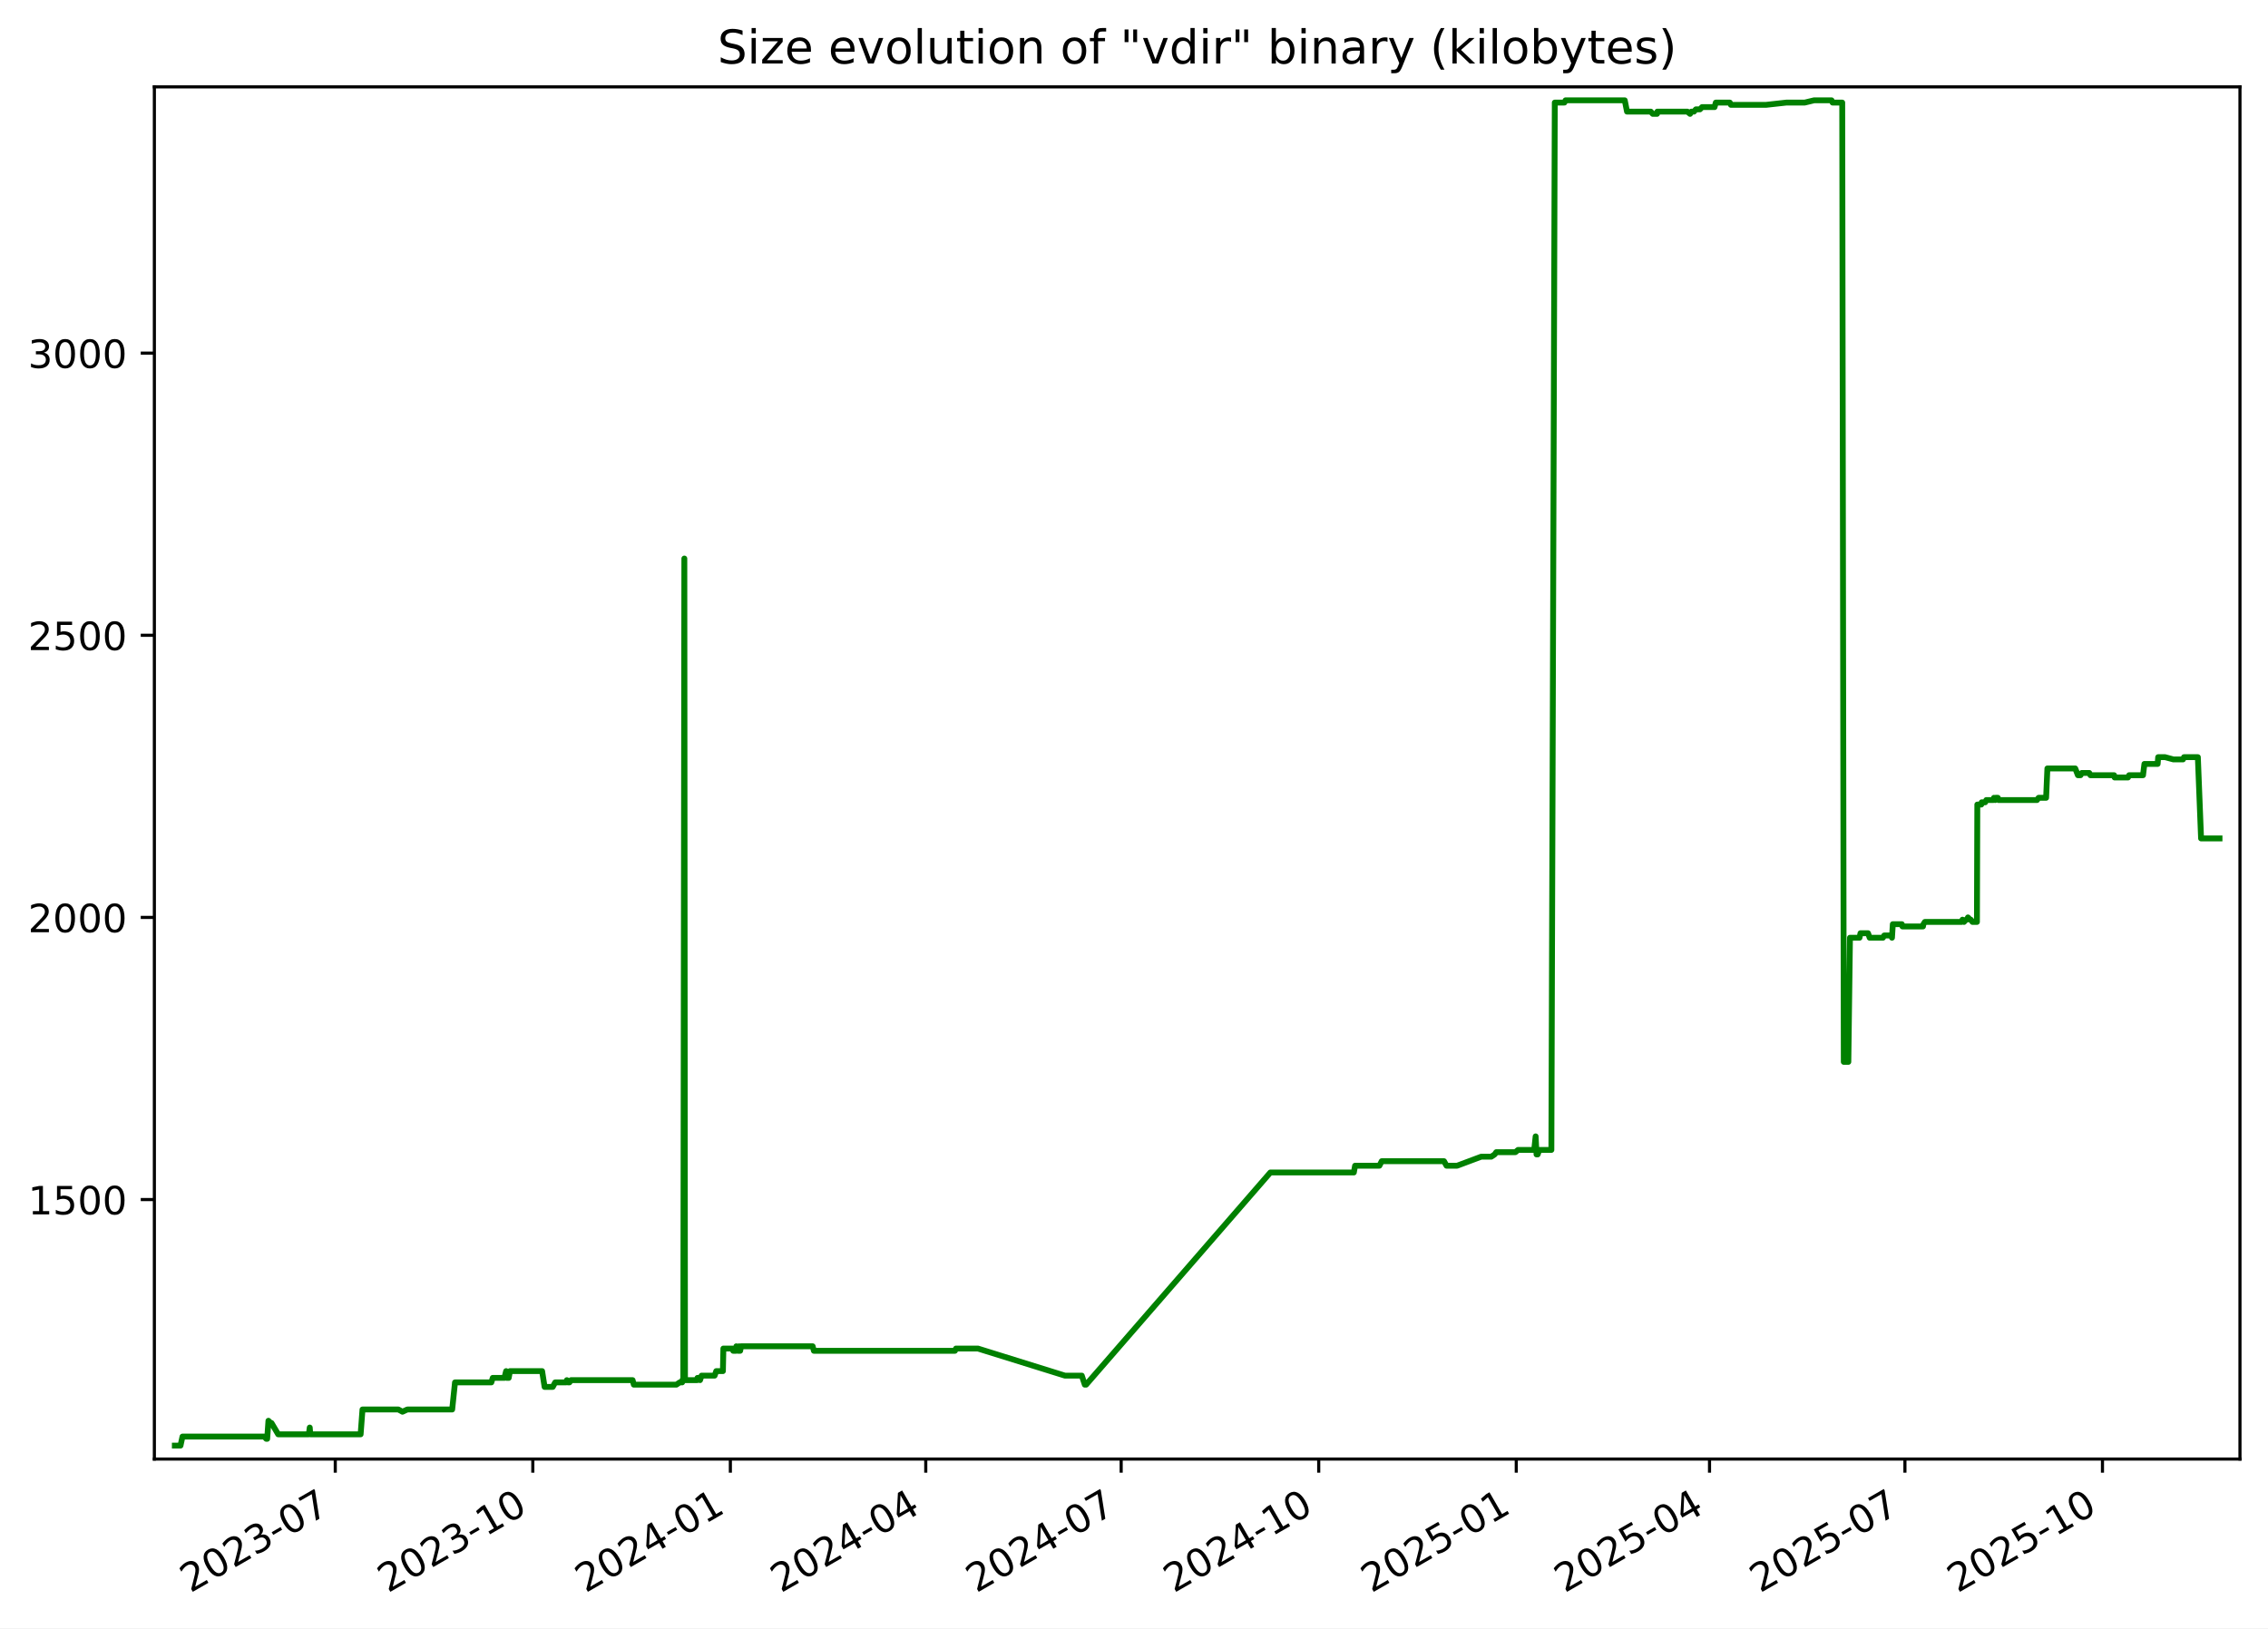
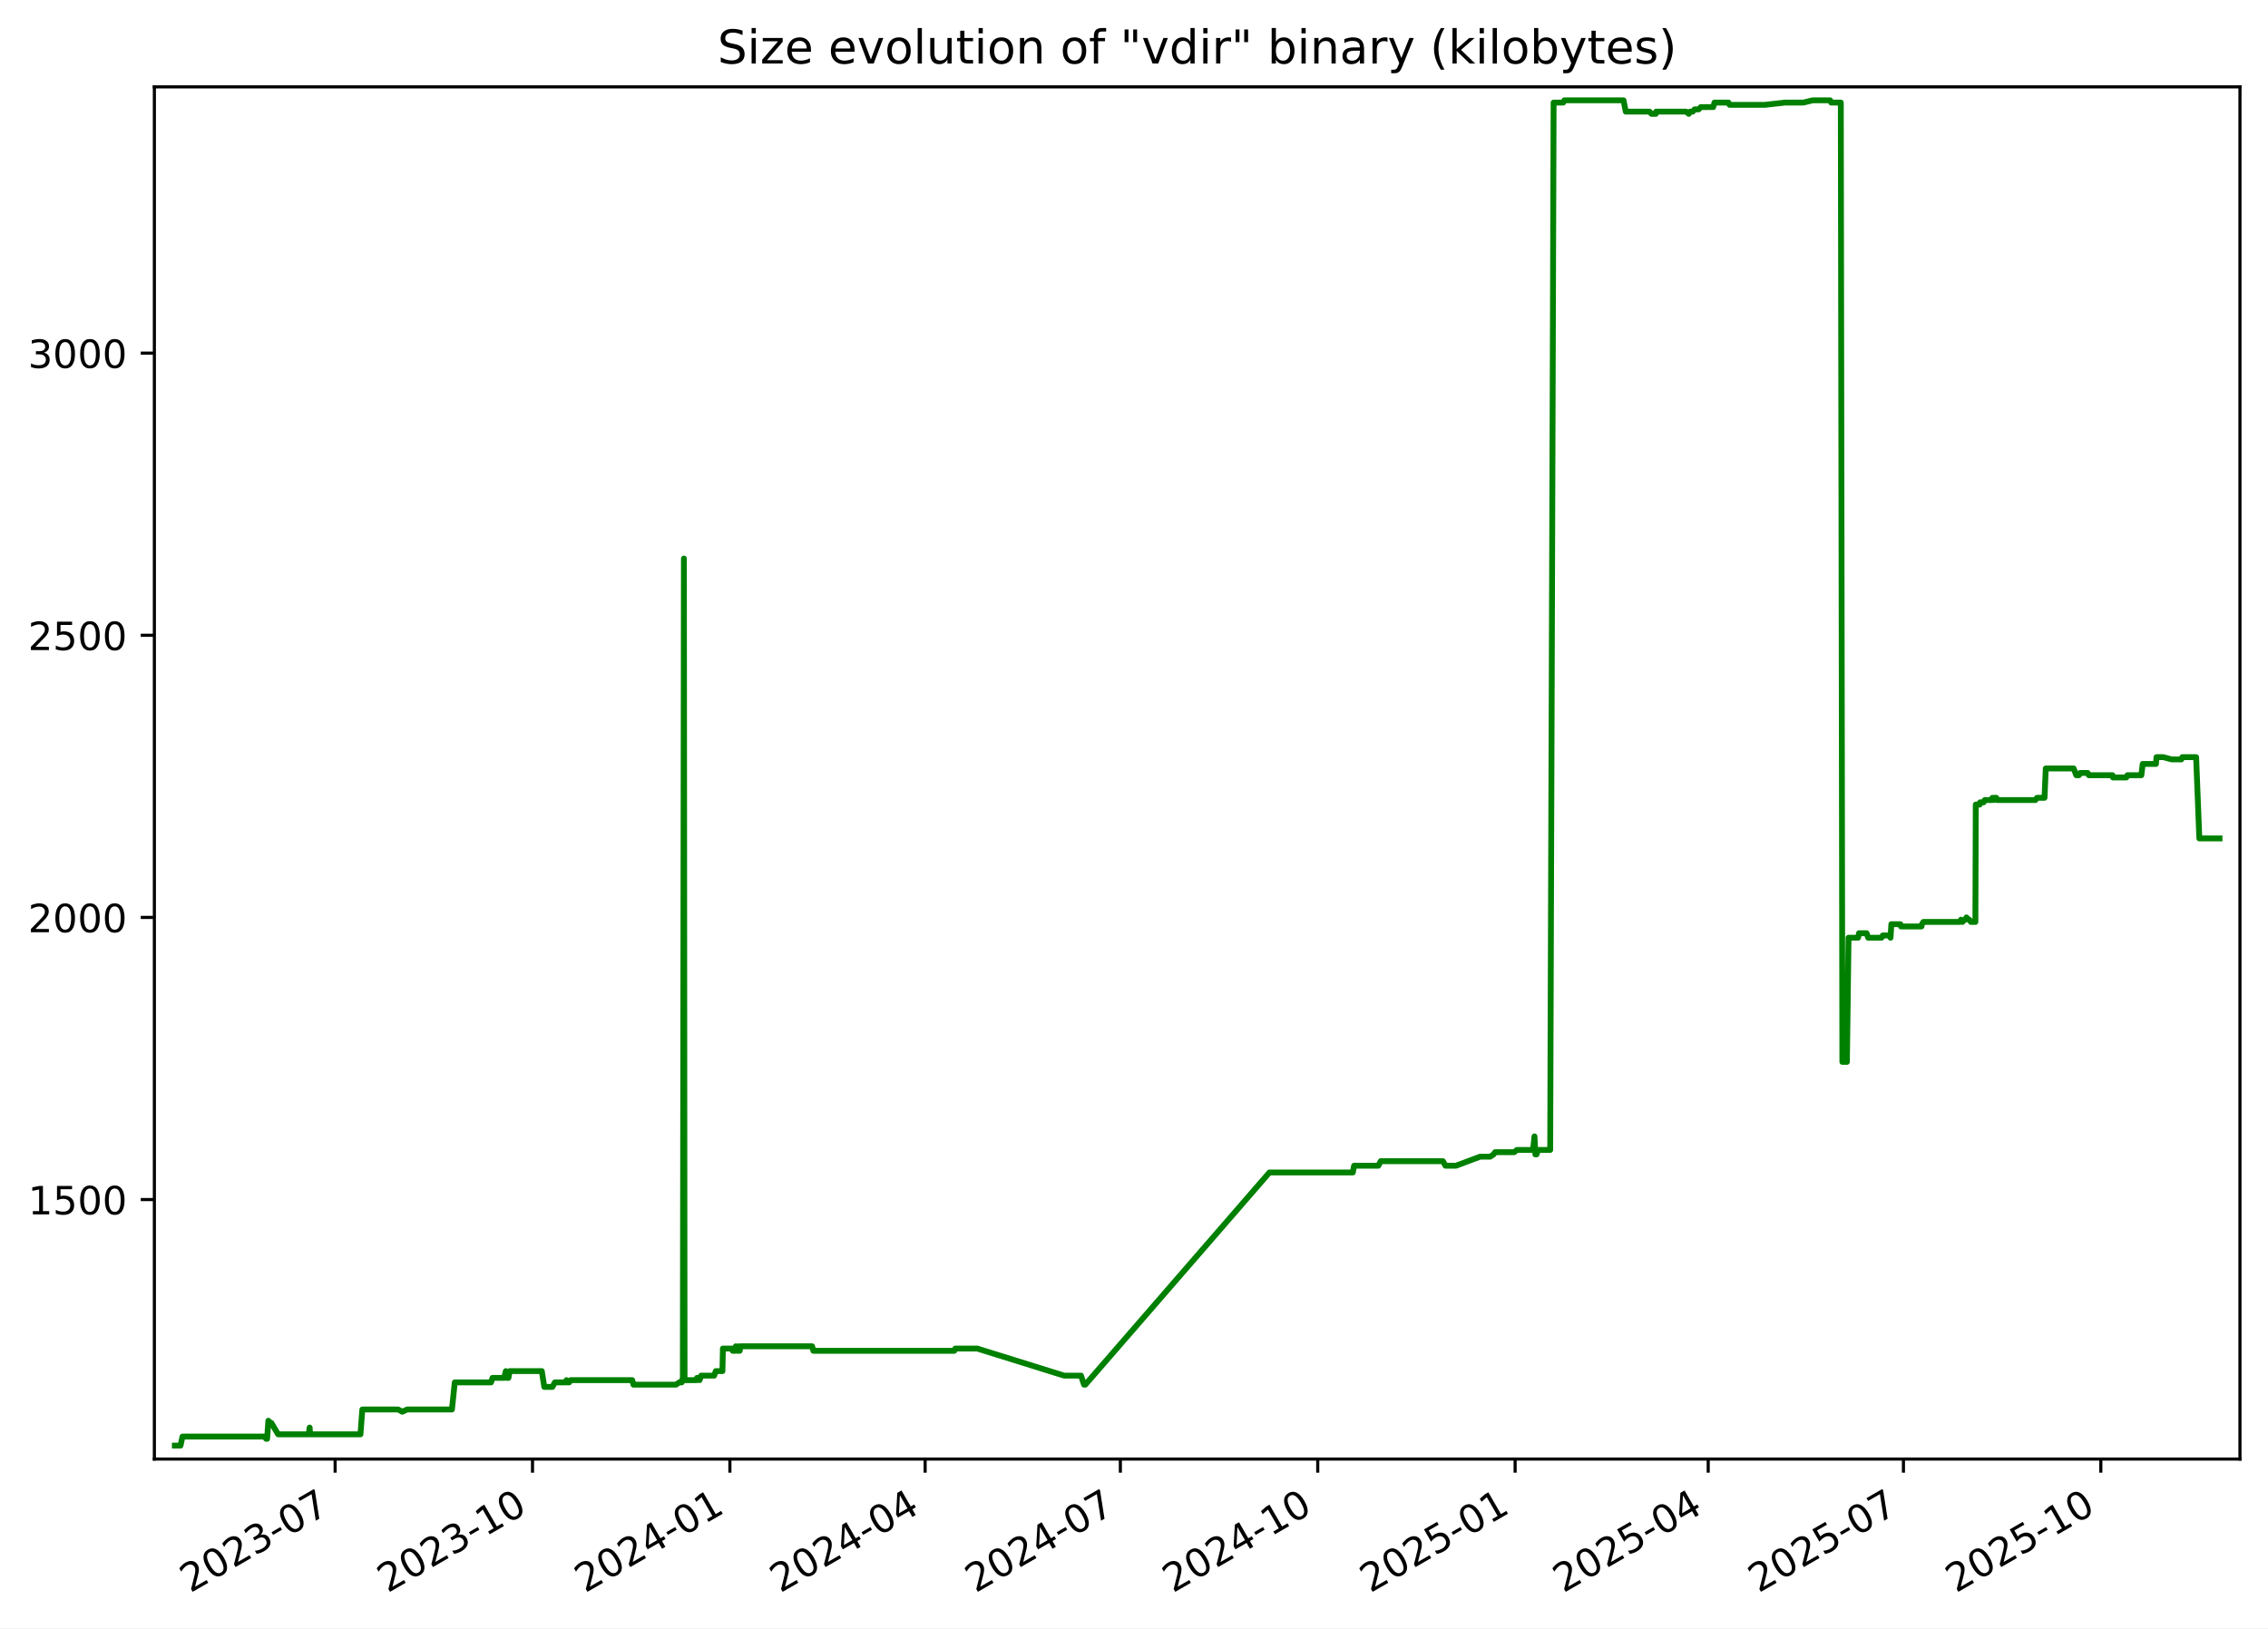
<svg xmlns="http://www.w3.org/2000/svg" xmlns:xlink="http://www.w3.org/1999/xlink" width="582.53pt" height="418.303pt" viewBox="0 0 582.53 418.303" version="1.1">
  <defs>
    <style type="text/css">*{stroke-linejoin: round; stroke-linecap: butt}</style>
  </defs>
  <g id="figure_1">
    <g id="patch_1">
      <path d="M -0 418.303  L 582.53 418.303  L 582.53 0  L -0 0  z " style="fill: #ffffff" />
    </g>
    <g id="axes_1">
      <g id="patch_2">
        <path d="M 39.65 374.83  L 575.33 374.83  L 575.33 22.318  L 39.65 22.318  z " style="fill: #ffffff" />
      </g>
      <g id="matplotlib.axis_1">
        <g id="xtick_1">
          <g id="line2d_1">
            <defs>
-               <path id="mf8b2dc6189" d="M 0 0  L 0 3.5  " style="stroke: #000000; stroke-width: 0.8" />
+               <path id="mbf4fbf182f" d="M 0 0  L 0 3.5  " style="stroke: #000000; stroke-width: 0.8" />
            </defs>
            <g>
-               <use xlink:href="#mf8b2dc6189" x="86.112" y="374.83" style="stroke: #000000; stroke-width: 0.8" />
+               <use xlink:href="#mbf4fbf182f" x="86.077" y="374.83" style="stroke: #000000; stroke-width: 0.8" />
            </g>
          </g>
          <g id="text_1">
-             <g transform="translate(48.88695 409.302) rotate(-30) scale(0.1 -0.1)">
+             <g transform="translate(48.85182 409.302) rotate(-30) scale(0.1 -0.1)">
              <defs>
                <path id="DejaVuSans-32" d="M 1228 531  L 3431 531  L 3431 0  L 469 0  L 469 531  Q 828 903 1448 1529  Q 2069 2156 2228 2338  Q 2531 2678 2651 2914  Q 2772 3150 2772 3378  Q 2772 3750 2511 3984  Q 2250 4219 1831 4219  Q 1534 4219 1204 4116  Q 875 4013 500 3803  L 500 4441  Q 881 4594 1212 4672  Q 1544 4750 1819 4750  Q 2544 4750 2975 4387  Q 3406 4025 3406 3419  Q 3406 3131 3298 2873  Q 3191 2616 2906 2266  Q 2828 2175 2409 1742  Q 1991 1309 1228 531  z " transform="scale(0.015625)" />
                <path id="DejaVuSans-30" d="M 2034 4250  Q 1547 4250 1301 3770  Q 1056 3291 1056 2328  Q 1056 1369 1301 889  Q 1547 409 2034 409  Q 2525 409 2770 889  Q 3016 1369 3016 2328  Q 3016 3291 2770 3770  Q 2525 4250 2034 4250  z M 2034 4750  Q 2819 4750 3233 4129  Q 3647 3509 3647 2328  Q 3647 1150 3233 529  Q 2819 -91 2034 -91  Q 1250 -91 836 529  Q 422 1150 422 2328  Q 422 3509 836 4129  Q 1250 4750 2034 4750  z " transform="scale(0.015625)" />
                <path id="DejaVuSans-33" d="M 2597 2516  Q 3050 2419 3304 2112  Q 3559 1806 3559 1356  Q 3559 666 3084 287  Q 2609 -91 1734 -91  Q 1441 -91 1130 -33  Q 819 25 488 141  L 488 750  Q 750 597 1062 519  Q 1375 441 1716 441  Q 2309 441 2620 675  Q 2931 909 2931 1356  Q 2931 1769 2642 2001  Q 2353 2234 1838 2234  L 1294 2234  L 1294 2753  L 1863 2753  Q 2328 2753 2575 2939  Q 2822 3125 2822 3475  Q 2822 3834 2567 4026  Q 2313 4219 1838 4219  Q 1578 4219 1281 4162  Q 984 4106 628 3988  L 628 4550  Q 988 4650 1302 4700  Q 1616 4750 1894 4750  Q 2613 4750 3031 4423  Q 3450 4097 3450 3541  Q 3450 3153 3228 2886  Q 3006 2619 2597 2516  z " transform="scale(0.015625)" />
                <path id="DejaVuSans-2d" d="M 313 2009  L 1997 2009  L 1997 1497  L 313 1497  L 313 2009  z " transform="scale(0.015625)" />
                <path id="DejaVuSans-37" d="M 525 4666  L 3525 4666  L 3525 4397  L 1831 0  L 1172 0  L 2766 4134  L 525 4134  L 525 4666  z " transform="scale(0.015625)" />
              </defs>
              <use xlink:href="#DejaVuSans-32" />
              <use xlink:href="#DejaVuSans-30" x="63.623" />
              <use xlink:href="#DejaVuSans-32" x="127.246" />
              <use xlink:href="#DejaVuSans-33" x="190.869" />
              <use xlink:href="#DejaVuSans-2d" x="254.492" />
              <use xlink:href="#DejaVuSans-30" x="290.576" />
              <use xlink:href="#DejaVuSans-37" x="354.199" />
            </g>
          </g>
        </g>
        <g id="xtick_2">
          <g id="line2d_2">
            <g>
-               <use xlink:href="#mf8b2dc6189" x="136.852" y="374.83" style="stroke: #000000; stroke-width: 0.8" />
+               <use xlink:href="#mbf4fbf182f" x="136.773" y="374.83" style="stroke: #000000; stroke-width: 0.8" />
            </g>
          </g>
          <g id="text_2">
-             <g transform="translate(99.62692 409.302) rotate(-30) scale(0.1 -0.1)">
+             <g transform="translate(99.54854 409.302) rotate(-30) scale(0.1 -0.1)">
              <defs>
                <path id="DejaVuSans-31" d="M 794 531  L 1825 531  L 1825 4091  L 703 3866  L 703 4441  L 1819 4666  L 2450 4666  L 2450 531  L 3481 531  L 3481 0  L 794 0  L 794 531  z " transform="scale(0.015625)" />
              </defs>
              <use xlink:href="#DejaVuSans-32" />
              <use xlink:href="#DejaVuSans-30" x="63.623" />
              <use xlink:href="#DejaVuSans-32" x="127.246" />
              <use xlink:href="#DejaVuSans-33" x="190.869" />
              <use xlink:href="#DejaVuSans-2d" x="254.492" />
              <use xlink:href="#DejaVuSans-31" x="290.576" />
              <use xlink:href="#DejaVuSans-30" x="354.199" />
            </g>
          </g>
        </g>
        <g id="xtick_3">
          <g id="line2d_3">
            <g>
-               <use xlink:href="#mf8b2dc6189" x="187.592" y="374.83" style="stroke: #000000; stroke-width: 0.8" />
+               <use xlink:href="#mbf4fbf182f" x="187.47" y="374.83" style="stroke: #000000; stroke-width: 0.8" />
            </g>
          </g>
          <g id="text_3">
-             <g transform="translate(150.3669 409.302) rotate(-30) scale(0.1 -0.1)">
+             <g transform="translate(150.2453 409.302) rotate(-30) scale(0.1 -0.1)">
              <defs>
                <path id="DejaVuSans-34" d="M 2419 4116  L 825 1625  L 2419 1625  L 2419 4116  z M 2253 4666  L 3047 4666  L 3047 1625  L 3713 1625  L 3713 1100  L 3047 1100  L 3047 0  L 2419 0  L 2419 1100  L 313 1100  L 313 1709  L 2253 4666  z " transform="scale(0.015625)" />
              </defs>
              <use xlink:href="#DejaVuSans-32" />
              <use xlink:href="#DejaVuSans-30" x="63.623" />
              <use xlink:href="#DejaVuSans-32" x="127.246" />
              <use xlink:href="#DejaVuSans-34" x="190.869" />
              <use xlink:href="#DejaVuSans-2d" x="254.492" />
              <use xlink:href="#DejaVuSans-30" x="290.576" />
              <use xlink:href="#DejaVuSans-31" x="354.199" />
            </g>
          </g>
        </g>
        <g id="xtick_4">
          <g id="line2d_4">
            <g>
-               <use xlink:href="#mf8b2dc6189" x="237.78" y="374.83" style="stroke: #000000; stroke-width: 0.8" />
+               <use xlink:href="#mbf4fbf182f" x="237.616" y="374.83" style="stroke: #000000; stroke-width: 0.8" />
            </g>
          </g>
          <g id="text_4">
-             <g transform="translate(200.5553 409.302) rotate(-30) scale(0.1 -0.1)">
+             <g transform="translate(200.3909 409.302) rotate(-30) scale(0.1 -0.1)">
              <use xlink:href="#DejaVuSans-32" />
              <use xlink:href="#DejaVuSans-30" x="63.623" />
              <use xlink:href="#DejaVuSans-32" x="127.246" />
              <use xlink:href="#DejaVuSans-34" x="190.869" />
              <use xlink:href="#DejaVuSans-2d" x="254.492" />
              <use xlink:href="#DejaVuSans-30" x="290.576" />
              <use xlink:href="#DejaVuSans-34" x="354.199" />
            </g>
          </g>
        </g>
        <g id="xtick_5">
          <g id="line2d_5">
            <g>
-               <use xlink:href="#mf8b2dc6189" x="287.969" y="374.83" style="stroke: #000000; stroke-width: 0.8" />
+               <use xlink:href="#mbf4fbf182f" x="287.761" y="374.83" style="stroke: #000000; stroke-width: 0.8" />
            </g>
          </g>
          <g id="text_5">
-             <g transform="translate(250.7438 409.302) rotate(-30) scale(0.1 -0.1)">
+             <g transform="translate(250.5366 409.302) rotate(-30) scale(0.1 -0.1)">
              <use xlink:href="#DejaVuSans-32" />
              <use xlink:href="#DejaVuSans-30" x="63.623" />
              <use xlink:href="#DejaVuSans-32" x="127.246" />
              <use xlink:href="#DejaVuSans-34" x="190.869" />
              <use xlink:href="#DejaVuSans-2d" x="254.492" />
              <use xlink:href="#DejaVuSans-30" x="290.576" />
              <use xlink:href="#DejaVuSans-37" x="354.199" />
            </g>
          </g>
        </g>
        <g id="xtick_6">
          <g id="line2d_6">
            <g>
-               <use xlink:href="#mf8b2dc6189" x="338.709" y="374.83" style="stroke: #000000; stroke-width: 0.8" />
+               <use xlink:href="#mbf4fbf182f" x="338.458" y="374.83" style="stroke: #000000; stroke-width: 0.8" />
            </g>
          </g>
          <g id="text_6">
-             <g transform="translate(301.4838 409.302) rotate(-30) scale(0.1 -0.1)">
+             <g transform="translate(301.2333 409.302) rotate(-30) scale(0.1 -0.1)">
              <use xlink:href="#DejaVuSans-32" />
              <use xlink:href="#DejaVuSans-30" x="63.623" />
              <use xlink:href="#DejaVuSans-32" x="127.246" />
              <use xlink:href="#DejaVuSans-34" x="190.869" />
              <use xlink:href="#DejaVuSans-2d" x="254.492" />
              <use xlink:href="#DejaVuSans-31" x="290.576" />
              <use xlink:href="#DejaVuSans-30" x="354.199" />
            </g>
          </g>
        </g>
        <g id="xtick_7">
          <g id="line2d_7">
            <g>
-               <use xlink:href="#mf8b2dc6189" x="389.449" y="374.83" style="stroke: #000000; stroke-width: 0.8" />
+               <use xlink:href="#mbf4fbf182f" x="389.155" y="374.83" style="stroke: #000000; stroke-width: 0.8" />
            </g>
          </g>
          <g id="text_7">
-             <g transform="translate(352.2237 409.302) rotate(-30) scale(0.1 -0.1)">
+             <g transform="translate(351.93 409.302) rotate(-30) scale(0.1 -0.1)">
              <defs>
                <path id="DejaVuSans-35" d="M 691 4666  L 3169 4666  L 3169 4134  L 1269 4134  L 1269 2991  Q 1406 3038 1543 3061  Q 1681 3084 1819 3084  Q 2600 3084 3056 2656  Q 3513 2228 3513 1497  Q 3513 744 3044 326  Q 2575 -91 1722 -91  Q 1428 -91 1123 -41  Q 819 9 494 109  L 494 744  Q 775 591 1075 516  Q 1375 441 1709 441  Q 2250 441 2565 725  Q 2881 1009 2881 1497  Q 2881 1984 2565 2268  Q 2250 2553 1709 2553  Q 1456 2553 1204 2497  Q 953 2441 691 2322  L 691 4666  z " transform="scale(0.015625)" />
              </defs>
              <use xlink:href="#DejaVuSans-32" />
              <use xlink:href="#DejaVuSans-30" x="63.623" />
              <use xlink:href="#DejaVuSans-32" x="127.246" />
              <use xlink:href="#DejaVuSans-35" x="190.869" />
              <use xlink:href="#DejaVuSans-2d" x="254.492" />
              <use xlink:href="#DejaVuSans-30" x="290.576" />
              <use xlink:href="#DejaVuSans-31" x="354.199" />
            </g>
          </g>
        </g>
        <g id="xtick_8">
          <g id="line2d_8">
            <g>
-               <use xlink:href="#mf8b2dc6189" x="439.086" y="374.83" style="stroke: #000000; stroke-width: 0.8" />
+               <use xlink:href="#mbf4fbf182f" x="438.749" y="374.83" style="stroke: #000000; stroke-width: 0.8" />
            </g>
          </g>
          <g id="text_8">
-             <g transform="translate(401.8607 409.302) rotate(-30) scale(0.1 -0.1)">
+             <g transform="translate(401.5247 409.302) rotate(-30) scale(0.1 -0.1)">
              <use xlink:href="#DejaVuSans-32" />
              <use xlink:href="#DejaVuSans-30" x="63.623" />
              <use xlink:href="#DejaVuSans-32" x="127.246" />
              <use xlink:href="#DejaVuSans-35" x="190.869" />
              <use xlink:href="#DejaVuSans-2d" x="254.492" />
              <use xlink:href="#DejaVuSans-30" x="290.576" />
              <use xlink:href="#DejaVuSans-34" x="354.199" />
            </g>
          </g>
        </g>
        <g id="xtick_9">
          <g id="line2d_9">
            <g>
-               <use xlink:href="#mf8b2dc6189" x="489.274" y="374.83" style="stroke: #000000; stroke-width: 0.8" />
+               <use xlink:href="#mbf4fbf182f" x="488.895" y="374.83" style="stroke: #000000; stroke-width: 0.8" />
            </g>
          </g>
          <g id="text_9">
-             <g transform="translate(452.0491 409.302) rotate(-30) scale(0.1 -0.1)">
+             <g transform="translate(451.6703 409.302) rotate(-30) scale(0.1 -0.1)">
              <use xlink:href="#DejaVuSans-32" />
              <use xlink:href="#DejaVuSans-30" x="63.623" />
              <use xlink:href="#DejaVuSans-32" x="127.246" />
              <use xlink:href="#DejaVuSans-35" x="190.869" />
              <use xlink:href="#DejaVuSans-2d" x="254.492" />
              <use xlink:href="#DejaVuSans-30" x="290.576" />
              <use xlink:href="#DejaVuSans-37" x="354.199" />
            </g>
          </g>
        </g>
        <g id="xtick_10">
          <g id="line2d_10">
            <g>
-               <use xlink:href="#mf8b2dc6189" x="540.014" y="374.83" style="stroke: #000000; stroke-width: 0.8" />
+               <use xlink:href="#mbf4fbf182f" x="539.592" y="374.83" style="stroke: #000000; stroke-width: 0.8" />
            </g>
          </g>
          <g id="text_10">
-             <g transform="translate(502.7891 409.302) rotate(-30) scale(0.1 -0.1)">
+             <g transform="translate(502.367 409.302) rotate(-30) scale(0.1 -0.1)">
              <use xlink:href="#DejaVuSans-32" />
              <use xlink:href="#DejaVuSans-30" x="63.623" />
              <use xlink:href="#DejaVuSans-32" x="127.246" />
              <use xlink:href="#DejaVuSans-35" x="190.869" />
              <use xlink:href="#DejaVuSans-2d" x="254.492" />
              <use xlink:href="#DejaVuSans-31" x="290.576" />
              <use xlink:href="#DejaVuSans-30" x="354.199" />
            </g>
          </g>
        </g>
      </g>
      <g id="matplotlib.axis_2">
        <g id="ytick_1">
          <g id="line2d_11">
            <defs>
-               <path id="m8cc5c5d37d" d="M 0 0  L -3.5 0  " style="stroke: #000000; stroke-width: 0.8" />
+               <path id="m92e034a8d9" d="M 0 0  L -3.5 0  " style="stroke: #000000; stroke-width: 0.8" />
            </defs>
            <g>
-               <use xlink:href="#m8cc5c5d37d" x="39.65" y="308.169" style="stroke: #000000; stroke-width: 0.8" />
+               <use xlink:href="#m92e034a8d9" x="39.65" y="308.169" style="stroke: #000000; stroke-width: 0.8" />
            </g>
          </g>
          <g id="text_11">
            <g transform="translate(7.2 311.968) scale(0.1 -0.1)">
              <use xlink:href="#DejaVuSans-31" />
              <use xlink:href="#DejaVuSans-35" x="63.623" />
              <use xlink:href="#DejaVuSans-30" x="127.246" />
              <use xlink:href="#DejaVuSans-30" x="190.869" />
            </g>
          </g>
        </g>
        <g id="ytick_2">
          <g id="line2d_12">
            <g>
-               <use xlink:href="#m8cc5c5d37d" x="39.65" y="235.686" style="stroke: #000000; stroke-width: 0.8" />
+               <use xlink:href="#m92e034a8d9" x="39.65" y="235.686" style="stroke: #000000; stroke-width: 0.8" />
            </g>
          </g>
          <g id="text_12">
            <g transform="translate(7.2 239.4848) scale(0.1 -0.1)">
              <use xlink:href="#DejaVuSans-32" />
              <use xlink:href="#DejaVuSans-30" x="63.623" />
              <use xlink:href="#DejaVuSans-30" x="127.246" />
              <use xlink:href="#DejaVuSans-30" x="190.869" />
            </g>
          </g>
        </g>
        <g id="ytick_3">
          <g id="line2d_13">
            <g>
-               <use xlink:href="#m8cc5c5d37d" x="39.65" y="163.202" style="stroke: #000000; stroke-width: 0.8" />
+               <use xlink:href="#m92e034a8d9" x="39.65" y="163.202" style="stroke: #000000; stroke-width: 0.8" />
            </g>
          </g>
          <g id="text_13">
            <g transform="translate(7.2 167.0015) scale(0.1 -0.1)">
              <use xlink:href="#DejaVuSans-32" />
              <use xlink:href="#DejaVuSans-35" x="63.623" />
              <use xlink:href="#DejaVuSans-30" x="127.246" />
              <use xlink:href="#DejaVuSans-30" x="190.869" />
            </g>
          </g>
        </g>
        <g id="ytick_4">
          <g id="line2d_14">
            <g>
-               <use xlink:href="#m8cc5c5d37d" x="39.65" y="90.719" style="stroke: #000000; stroke-width: 0.8" />
+               <use xlink:href="#m92e034a8d9" x="39.65" y="90.719" style="stroke: #000000; stroke-width: 0.8" />
            </g>
          </g>
          <g id="text_14">
            <g transform="translate(7.2 94.51831) scale(0.1 -0.1)">
              <use xlink:href="#DejaVuSans-33" />
              <use xlink:href="#DejaVuSans-30" x="63.623" />
              <use xlink:href="#DejaVuSans-30" x="127.246" />
              <use xlink:href="#DejaVuSans-30" x="190.869" />
            </g>
          </g>
        </g>
      </g>
      <g id="line2d_15">
-         <path d="M 44.902 371.374  L 46.362 371.374  L 46.872 369.055  L 67.879 369.055  L 68.399 369.635  L 68.625 369.635  L 68.947 364.996  L 69.54 365.575  L 69.736 365.575  L 71.455 368.475  L 79.323 368.475  L 79.558 366.735  L 79.697 368.475  L 92.625 368.475  L 93.105 362.096  L 102.315 362.096  L 103.372 362.676  L 104.623 362.096  L 116.141 362.096  L 116.867 355.138  L 126.2 355.138  L 126.561 353.978  L 129.556 353.978  L 129.996 352.239  L 130.155 353.978  L 130.662 353.978  L 130.983 352.239  L 139.24 352.239  L 139.88 356.298  L 141.972 356.298  L 142.6 355.138  L 145.375 355.138  L 145.595 354.558  L 145.886 355.138  L 146.26 355.138  L 146.672 354.558  L 162.48 354.558  L 162.796 355.718  L 173.725 355.718  L 174.578 355.138  L 175.209 355.138  L 175.268 354.558  L 175.5 354.558  L 175.772 143.487  L 175.936 354.558  L 179.089 354.558  L 179.146 353.978  L 179.553 353.978  L 179.805 354.558  L 180.207 353.398  L 183.549 353.398  L 183.968 352.239  L 185.678 352.239  L 185.797 346.44  L 188.13 346.44  L 188.32 347.02  L 189.057 347.02  L 189.124 345.86  L 189.542 347.02  L 189.782 347.02  L 189.829 345.86  L 189.975 347.02  L 190.111 347.02  L 190.342 345.86  L 208.734 345.86  L 209.044 347.02  L 245.276 347.02  L 245.539 346.44  L 251.172 346.44  L 273.525 353.398  L 277.851 353.398  L 278.628 355.718  L 278.964 355.718  L 326.291 301.21  L 347.729 301.21  L 348.051 299.471  L 354.294 299.471  L 354.89 298.311  L 370.891 298.311  L 371.538 299.471  L 374.254 299.471  L 380.449 297.151  L 383.031 297.151  L 383.904 296.571  L 384.31 295.992  L 389.225 295.992  L 389.912 295.412  L 394.057 295.412  L 394.425 291.933  L 394.656 296.571  L 394.949 296.571  L 395.356 295.412  L 398.467 295.412  L 399.343 26.354  L 401.813 26.354  L 402.109 25.774  L 417.316 25.774  L 417.895 28.673  L 423.994 28.673  L 424.514 29.253  L 425.602 29.253  L 425.698 28.673  L 433.396 28.673  L 434.093 29.253  L 434.432 28.673  L 435.094 28.673  L 435.589 28.094  L 436.634 28.094  L 437.18 27.514  L 440.375 27.514  L 440.7 26.354  L 444.306 26.354  L 444.581 26.934  L 453.619 26.934  L 458.834 26.354  L 463.531 26.354  L 465.94 25.774  L 470.433 25.774  L 470.698 26.354  L 473.172 26.354  L 473.571 272.797  L 474.742 272.797  L 475.16 240.904  L 477.609 240.904  L 477.856 239.745  L 479.8 239.745  L 480.219 240.904  L 483.627 240.904  L 483.961 240.324  L 485.729 240.324  L 485.95 240.904  L 486.163 237.425  L 488.485 237.425  L 488.638 238.005  L 493.913 238.005  L 494.024 237.425  L 494.403 236.845  L 503.86 236.845  L 504.059 236.265  L 504.449 236.845  L 504.969 236.265  L 505.182 236.265  L 505.464 235.686  L 506.035 236.265  L 506.198 236.265  L 506.625 236.845  L 507.771 236.845  L 507.869 206.692  L 508.886 206.692  L 508.989 206.112  L 509.888 206.112  L 510.179 205.533  L 511.941 205.533  L 512.141 204.953  L 512.47 205.533  L 512.58 204.953  L 513.138 204.953  L 513.327 205.533  L 523.194 205.533  L 523.612 204.953  L 525.538 204.953  L 525.866 197.414  L 533.023 197.414  L 533.707 199.154  L 534.38 199.154  L 534.696 198.574  L 536.628 198.574  L 536.921 199.154  L 543.007 199.154  L 543.136 199.734  L 546.573 199.734  L 546.852 199.154  L 550.428 199.154  L 550.786 196.255  L 554.188 196.255  L 554.32 194.515  L 556.096 194.515  L 558.236 195.095  L 560.695 195.095  L 560.958 194.515  L 564.514 194.515  L 565.34 215.39  L 570.078 215.39  L 570.078 215.39  " clip-path="url(#p976d0e701c)" style="fill: none; stroke: #008000; stroke-width: 1.5; stroke-linecap: square" />
+         <path d="M 44.902 371.374  L 46.361 371.374  L 46.871 369.055  L 67.859 369.055  L 68.379 369.635  L 68.604 369.635  L 68.927 364.996  L 69.519 365.575  L 69.714 365.575  L 71.432 368.475  L 79.294 368.475  L 79.528 366.735  L 79.668 368.475  L 92.584 368.475  L 93.064 362.096  L 102.266 362.096  L 103.322 362.676  L 104.572 362.096  L 116.08 362.096  L 116.806 355.138  L 126.131 355.138  L 126.492 353.978  L 129.484 353.978  L 129.923 352.239  L 130.082 353.978  L 130.589 353.978  L 130.909 352.239  L 139.16 352.239  L 139.799 356.298  L 141.89 356.298  L 142.516 355.138  L 145.29 355.138  L 145.509 354.558  L 145.8 355.138  L 146.173 355.138  L 146.585 354.558  L 162.38 354.558  L 162.695 355.718  L 173.616 355.718  L 174.467 355.138  L 175.098 355.138  L 175.157 354.558  L 175.389 354.558  L 175.661 143.487  L 175.825 354.558  L 178.974 354.558  L 179.032 353.978  L 179.438 353.978  L 179.69 354.558  L 180.091 353.398  L 183.431 353.398  L 183.849 352.239  L 185.558 352.239  L 185.677 346.44  L 188.008 346.44  L 188.198 347.02  L 188.934 347.02  L 189.001 345.86  L 189.419 347.02  L 189.658 347.02  L 189.706 345.86  L 189.852 347.02  L 189.987 347.02  L 190.218 345.86  L 208.595 345.86  L 208.904 347.02  L 245.105 347.02  L 245.368 346.44  L 250.996 346.44  L 273.33 353.398  L 277.653 353.398  L 278.429 355.718  L 278.764 355.718  L 326.051 301.21  L 347.471 301.21  L 347.792 299.471  L 354.03 299.471  L 354.626 298.311  L 370.613 298.311  L 371.26 299.471  L 373.973 299.471  L 380.163 297.151  L 382.743 297.151  L 383.615 296.571  L 384.021 295.992  L 388.932 295.992  L 389.618 295.412  L 393.759 295.412  L 394.127 291.933  L 394.358 296.571  L 394.65 296.571  L 395.057 295.412  L 398.166 295.412  L 399.041 26.354  L 401.509 26.354  L 401.804 25.774  L 416.998 25.774  L 417.577 28.673  L 423.671 28.673  L 424.19 29.253  L 425.278 29.253  L 425.373 28.673  L 433.064 28.673  L 433.761 29.253  L 434.099 28.673  L 434.762 28.673  L 435.256 28.094  L 436.3 28.094  L 436.846 27.514  L 440.038 27.514  L 440.363 26.354  L 443.965 26.354  L 444.241 26.934  L 453.271 26.934  L 458.481 26.354  L 463.174 26.354  L 465.582 25.774  L 470.071 25.774  L 470.335 26.354  L 472.807 26.354  L 473.206 272.797  L 474.375 272.797  L 474.794 240.904  L 477.24 240.904  L 477.487 239.745  L 479.429 239.745  L 479.848 240.904  L 483.253 240.904  L 483.587 240.324  L 485.353 240.324  L 485.574 240.904  L 485.787 237.425  L 488.106 237.425  L 488.26 238.005  L 493.53 238.005  L 493.641 237.425  L 494.02 236.845  L 503.469 236.845  L 503.668 236.265  L 504.057 236.845  L 504.577 236.265  L 504.79 236.265  L 505.071 235.686  L 505.642 236.265  L 505.804 236.265  L 506.232 236.845  L 507.376 236.845  L 507.474 206.692  L 508.491 206.692  L 508.593 206.112  L 509.492 206.112  L 509.782 205.533  L 511.543 205.533  L 511.743 204.953  L 512.071 205.533  L 512.182 204.953  L 512.739 204.953  L 512.928 205.533  L 522.787 205.533  L 523.204 204.953  L 525.128 204.953  L 525.456 197.414  L 532.607 197.414  L 533.29 199.154  L 533.962 199.154  L 534.278 198.574  L 536.208 198.574  L 536.501 199.154  L 542.583 199.154  L 542.711 199.734  L 546.146 199.734  L 546.424 199.154  L 549.997 199.154  L 550.354 196.255  L 553.753 196.255  L 553.886 194.515  L 555.66 194.515  L 557.799 195.095  L 560.255 195.095  L 560.518 194.515  L 564.071 194.515  L 564.896 215.39  L 570.078 215.39  L 570.078 215.39  " clip-path="url(#pc51658e3d0)" style="fill: none; stroke: #008000; stroke-width: 1.5; stroke-linecap: square" />
      </g>
      <g id="patch_3">
        <path d="M 39.65 374.83  L 39.65 22.318  " style="fill: none; stroke: #000000; stroke-width: 0.8; stroke-linejoin: miter; stroke-linecap: square" />
      </g>
      <g id="patch_4">
        <path d="M 575.33 374.83  L 575.33 22.318  " style="fill: none; stroke: #000000; stroke-width: 0.8; stroke-linejoin: miter; stroke-linecap: square" />
      </g>
      <g id="patch_5">
        <path d="M 39.65 374.83  L 575.33 374.83  " style="fill: none; stroke: #000000; stroke-width: 0.8; stroke-linejoin: miter; stroke-linecap: square" />
      </g>
      <g id="patch_6">
        <path d="M 39.65 22.318  L 575.33 22.318  " style="fill: none; stroke: #000000; stroke-width: 0.8; stroke-linejoin: miter; stroke-linecap: square" />
      </g>
      <g id="text_15">
        <g transform="translate(184.3006 16.31812) scale(0.12 -0.12)">
          <defs>
            <path id="DejaVuSans-53" d="M 3425 4513  L 3425 3897  Q 3066 4069 2747 4153  Q 2428 4238 2131 4238  Q 1616 4238 1336 4038  Q 1056 3838 1056 3469  Q 1056 3159 1242 3001  Q 1428 2844 1947 2747  L 2328 2669  Q 3034 2534 3370 2195  Q 3706 1856 3706 1288  Q 3706 609 3251 259  Q 2797 -91 1919 -91  Q 1588 -91 1214 -16  Q 841 59 441 206  L 441 856  Q 825 641 1194 531  Q 1563 422 1919 422  Q 2459 422 2753 634  Q 3047 847 3047 1241  Q 3047 1584 2836 1778  Q 2625 1972 2144 2069  L 1759 2144  Q 1053 2284 737 2584  Q 422 2884 422 3419  Q 422 4038 858 4394  Q 1294 4750 2059 4750  Q 2388 4750 2728 4690  Q 3069 4631 3425 4513  z " transform="scale(0.015625)" />
            <path id="DejaVuSans-69" d="M 603 3500  L 1178 3500  L 1178 0  L 603 0  L 603 3500  z M 603 4863  L 1178 4863  L 1178 4134  L 603 4134  L 603 4863  z " transform="scale(0.015625)" />
            <path id="DejaVuSans-7a" d="M 353 3500  L 3084 3500  L 3084 2975  L 922 459  L 3084 459  L 3084 0  L 275 0  L 275 525  L 2438 3041  L 353 3041  L 353 3500  z " transform="scale(0.015625)" />
            <path id="DejaVuSans-65" d="M 3597 1894  L 3597 1613  L 953 1613  Q 991 1019 1311 708  Q 1631 397 2203 397  Q 2534 397 2845 478  Q 3156 559 3463 722  L 3463 178  Q 3153 47 2828 -22  Q 2503 -91 2169 -91  Q 1331 -91 842 396  Q 353 884 353 1716  Q 353 2575 817 3079  Q 1281 3584 2069 3584  Q 2775 3584 3186 3129  Q 3597 2675 3597 1894  z M 3022 2063  Q 3016 2534 2758 2815  Q 2500 3097 2075 3097  Q 1594 3097 1305 2825  Q 1016 2553 972 2059  L 3022 2063  z " transform="scale(0.015625)" />
            <path id="DejaVuSans-20" transform="scale(0.015625)" />
            <path id="DejaVuSans-76" d="M 191 3500  L 800 3500  L 1894 563  L 2988 3500  L 3597 3500  L 2284 0  L 1503 0  L 191 3500  z " transform="scale(0.015625)" />
            <path id="DejaVuSans-6f" d="M 1959 3097  Q 1497 3097 1228 2736  Q 959 2375 959 1747  Q 959 1119 1226 758  Q 1494 397 1959 397  Q 2419 397 2687 759  Q 2956 1122 2956 1747  Q 2956 2369 2687 2733  Q 2419 3097 1959 3097  z M 1959 3584  Q 2709 3584 3137 3096  Q 3566 2609 3566 1747  Q 3566 888 3137 398  Q 2709 -91 1959 -91  Q 1206 -91 779 398  Q 353 888 353 1747  Q 353 2609 779 3096  Q 1206 3584 1959 3584  z " transform="scale(0.015625)" />
            <path id="DejaVuSans-6c" d="M 603 4863  L 1178 4863  L 1178 0  L 603 0  L 603 4863  z " transform="scale(0.015625)" />
            <path id="DejaVuSans-75" d="M 544 1381  L 544 3500  L 1119 3500  L 1119 1403  Q 1119 906 1312 657  Q 1506 409 1894 409  Q 2359 409 2629 706  Q 2900 1003 2900 1516  L 2900 3500  L 3475 3500  L 3475 0  L 2900 0  L 2900 538  Q 2691 219 2414 64  Q 2138 -91 1772 -91  Q 1169 -91 856 284  Q 544 659 544 1381  z M 1991 3584  L 1991 3584  z " transform="scale(0.015625)" />
            <path id="DejaVuSans-74" d="M 1172 4494  L 1172 3500  L 2356 3500  L 2356 3053  L 1172 3053  L 1172 1153  Q 1172 725 1289 603  Q 1406 481 1766 481  L 2356 481  L 2356 0  L 1766 0  Q 1100 0 847 248  Q 594 497 594 1153  L 594 3053  L 172 3053  L 172 3500  L 594 3500  L 594 4494  L 1172 4494  z " transform="scale(0.015625)" />
            <path id="DejaVuSans-6e" d="M 3513 2113  L 3513 0  L 2938 0  L 2938 2094  Q 2938 2591 2744 2837  Q 2550 3084 2163 3084  Q 1697 3084 1428 2787  Q 1159 2491 1159 1978  L 1159 0  L 581 0  L 581 3500  L 1159 3500  L 1159 2956  Q 1366 3272 1645 3428  Q 1925 3584 2291 3584  Q 2894 3584 3203 3211  Q 3513 2838 3513 2113  z " transform="scale(0.015625)" />
            <path id="DejaVuSans-66" d="M 2375 4863  L 2375 4384  L 1825 4384  Q 1516 4384 1395 4259  Q 1275 4134 1275 3809  L 1275 3500  L 2222 3500  L 2222 3053  L 1275 3053  L 1275 0  L 697 0  L 697 3053  L 147 3053  L 147 3500  L 697 3500  L 697 3744  Q 697 4328 969 4595  Q 1241 4863 1831 4863  L 2375 4863  z " transform="scale(0.015625)" />
            <path id="DejaVuSans-22" d="M 1147 4666  L 1147 2931  L 616 2931  L 616 4666  L 1147 4666  z M 2328 4666  L 2328 2931  L 1797 2931  L 1797 4666  L 2328 4666  z " transform="scale(0.015625)" />
            <path id="DejaVuSans-64" d="M 2906 2969  L 2906 4863  L 3481 4863  L 3481 0  L 2906 0  L 2906 525  Q 2725 213 2448 61  Q 2172 -91 1784 -91  Q 1150 -91 751 415  Q 353 922 353 1747  Q 353 2572 751 3078  Q 1150 3584 1784 3584  Q 2172 3584 2448 3432  Q 2725 3281 2906 2969  z M 947 1747  Q 947 1113 1208 752  Q 1469 391 1925 391  Q 2381 391 2643 752  Q 2906 1113 2906 1747  Q 2906 2381 2643 2742  Q 2381 3103 1925 3103  Q 1469 3103 1208 2742  Q 947 2381 947 1747  z " transform="scale(0.015625)" />
            <path id="DejaVuSans-72" d="M 2631 2963  Q 2534 3019 2420 3045  Q 2306 3072 2169 3072  Q 1681 3072 1420 2755  Q 1159 2438 1159 1844  L 1159 0  L 581 0  L 581 3500  L 1159 3500  L 1159 2956  Q 1341 3275 1631 3429  Q 1922 3584 2338 3584  Q 2397 3584 2469 3576  Q 2541 3569 2628 3553  L 2631 2963  z " transform="scale(0.015625)" />
            <path id="DejaVuSans-62" d="M 3116 1747  Q 3116 2381 2855 2742  Q 2594 3103 2138 3103  Q 1681 3103 1420 2742  Q 1159 2381 1159 1747  Q 1159 1113 1420 752  Q 1681 391 2138 391  Q 2594 391 2855 752  Q 3116 1113 3116 1747  z M 1159 2969  Q 1341 3281 1617 3432  Q 1894 3584 2278 3584  Q 2916 3584 3314 3078  Q 3713 2572 3713 1747  Q 3713 922 3314 415  Q 2916 -91 2278 -91  Q 1894 -91 1617 61  Q 1341 213 1159 525  L 1159 0  L 581 0  L 581 4863  L 1159 4863  L 1159 2969  z " transform="scale(0.015625)" />
            <path id="DejaVuSans-61" d="M 2194 1759  Q 1497 1759 1228 1600  Q 959 1441 959 1056  Q 959 750 1161 570  Q 1363 391 1709 391  Q 2188 391 2477 730  Q 2766 1069 2766 1631  L 2766 1759  L 2194 1759  z M 3341 1997  L 3341 0  L 2766 0  L 2766 531  Q 2569 213 2275 61  Q 1981 -91 1556 -91  Q 1019 -91 701 211  Q 384 513 384 1019  Q 384 1609 779 1909  Q 1175 2209 1959 2209  L 2766 2209  L 2766 2266  Q 2766 2663 2505 2880  Q 2244 3097 1772 3097  Q 1472 3097 1187 3025  Q 903 2953 641 2809  L 641 3341  Q 956 3463 1253 3523  Q 1550 3584 1831 3584  Q 2591 3584 2966 3190  Q 3341 2797 3341 1997  z " transform="scale(0.015625)" />
            <path id="DejaVuSans-79" d="M 2059 -325  Q 1816 -950 1584 -1140  Q 1353 -1331 966 -1331  L 506 -1331  L 506 -850  L 844 -850  Q 1081 -850 1212 -737  Q 1344 -625 1503 -206  L 1606 56  L 191 3500  L 800 3500  L 1894 763  L 2988 3500  L 3597 3500  L 2059 -325  z " transform="scale(0.015625)" />
            <path id="DejaVuSans-28" d="M 1984 4856  Q 1566 4138 1362 3434  Q 1159 2731 1159 2009  Q 1159 1288 1364 580  Q 1569 -128 1984 -844  L 1484 -844  Q 1016 -109 783 600  Q 550 1309 550 2009  Q 550 2706 781 3412  Q 1013 4119 1484 4856  L 1984 4856  z " transform="scale(0.015625)" />
            <path id="DejaVuSans-6b" d="M 581 4863  L 1159 4863  L 1159 1991  L 2875 3500  L 3609 3500  L 1753 1863  L 3688 0  L 2938 0  L 1159 1709  L 1159 0  L 581 0  L 581 4863  z " transform="scale(0.015625)" />
            <path id="DejaVuSans-73" d="M 2834 3397  L 2834 2853  Q 2591 2978 2328 3040  Q 2066 3103 1784 3103  Q 1356 3103 1142 2972  Q 928 2841 928 2578  Q 928 2378 1081 2264  Q 1234 2150 1697 2047  L 1894 2003  Q 2506 1872 2764 1633  Q 3022 1394 3022 966  Q 3022 478 2636 193  Q 2250 -91 1575 -91  Q 1294 -91 989 -36  Q 684 19 347 128  L 347 722  Q 666 556 975 473  Q 1284 391 1588 391  Q 1994 391 2212 530  Q 2431 669 2431 922  Q 2431 1156 2273 1281  Q 2116 1406 1581 1522  L 1381 1569  Q 847 1681 609 1914  Q 372 2147 372 2553  Q 372 3047 722 3315  Q 1072 3584 1716 3584  Q 2034 3584 2315 3537  Q 2597 3491 2834 3397  z " transform="scale(0.015625)" />
            <path id="DejaVuSans-29" d="M 513 4856  L 1013 4856  Q 1481 4119 1714 3412  Q 1947 2706 1947 2009  Q 1947 1309 1714 600  Q 1481 -109 1013 -844  L 513 -844  Q 928 -128 1133 580  Q 1338 1288 1338 2009  Q 1338 2731 1133 3434  Q 928 4138 513 4856  z " transform="scale(0.015625)" />
          </defs>
          <use xlink:href="#DejaVuSans-53" />
          <use xlink:href="#DejaVuSans-69" x="63.477" />
          <use xlink:href="#DejaVuSans-7a" x="91.26" />
          <use xlink:href="#DejaVuSans-65" x="143.75" />
          <use xlink:href="#DejaVuSans-20" x="205.273" />
          <use xlink:href="#DejaVuSans-65" x="237.061" />
          <use xlink:href="#DejaVuSans-76" x="298.584" />
          <use xlink:href="#DejaVuSans-6f" x="357.764" />
          <use xlink:href="#DejaVuSans-6c" x="418.945" />
          <use xlink:href="#DejaVuSans-75" x="446.729" />
          <use xlink:href="#DejaVuSans-74" x="510.107" />
          <use xlink:href="#DejaVuSans-69" x="549.316" />
          <use xlink:href="#DejaVuSans-6f" x="577.1" />
          <use xlink:href="#DejaVuSans-6e" x="638.281" />
          <use xlink:href="#DejaVuSans-20" x="701.66" />
          <use xlink:href="#DejaVuSans-6f" x="733.447" />
          <use xlink:href="#DejaVuSans-66" x="794.629" />
          <use xlink:href="#DejaVuSans-20" x="829.834" />
          <use xlink:href="#DejaVuSans-22" x="861.621" />
          <use xlink:href="#DejaVuSans-76" x="907.617" />
          <use xlink:href="#DejaVuSans-64" x="966.797" />
          <use xlink:href="#DejaVuSans-69" x="1030.273" />
          <use xlink:href="#DejaVuSans-72" x="1058.057" />
          <use xlink:href="#DejaVuSans-22" x="1099.17" />
          <use xlink:href="#DejaVuSans-20" x="1145.166" />
          <use xlink:href="#DejaVuSans-62" x="1176.953" />
          <use xlink:href="#DejaVuSans-69" x="1240.43" />
          <use xlink:href="#DejaVuSans-6e" x="1268.213" />
          <use xlink:href="#DejaVuSans-61" x="1331.592" />
          <use xlink:href="#DejaVuSans-72" x="1392.871" />
          <use xlink:href="#DejaVuSans-79" x="1433.984" />
          <use xlink:href="#DejaVuSans-20" x="1493.164" />
          <use xlink:href="#DejaVuSans-28" x="1524.951" />
          <use xlink:href="#DejaVuSans-6b" x="1563.965" />
          <use xlink:href="#DejaVuSans-69" x="1621.875" />
          <use xlink:href="#DejaVuSans-6c" x="1649.658" />
          <use xlink:href="#DejaVuSans-6f" x="1677.441" />
          <use xlink:href="#DejaVuSans-62" x="1738.623" />
          <use xlink:href="#DejaVuSans-79" x="1802.1" />
          <use xlink:href="#DejaVuSans-74" x="1861.279" />
          <use xlink:href="#DejaVuSans-65" x="1900.488" />
          <use xlink:href="#DejaVuSans-73" x="1962.012" />
          <use xlink:href="#DejaVuSans-29" x="2014.111" />
        </g>
      </g>
    </g>
  </g>
  <defs>
-     <clipPath id="p976d0e701c">
+     <clipPath id="pc51658e3d0">
      <rect x="39.65" y="22.318" width="535.68" height="352.512" />
    </clipPath>
  </defs>
</svg>
